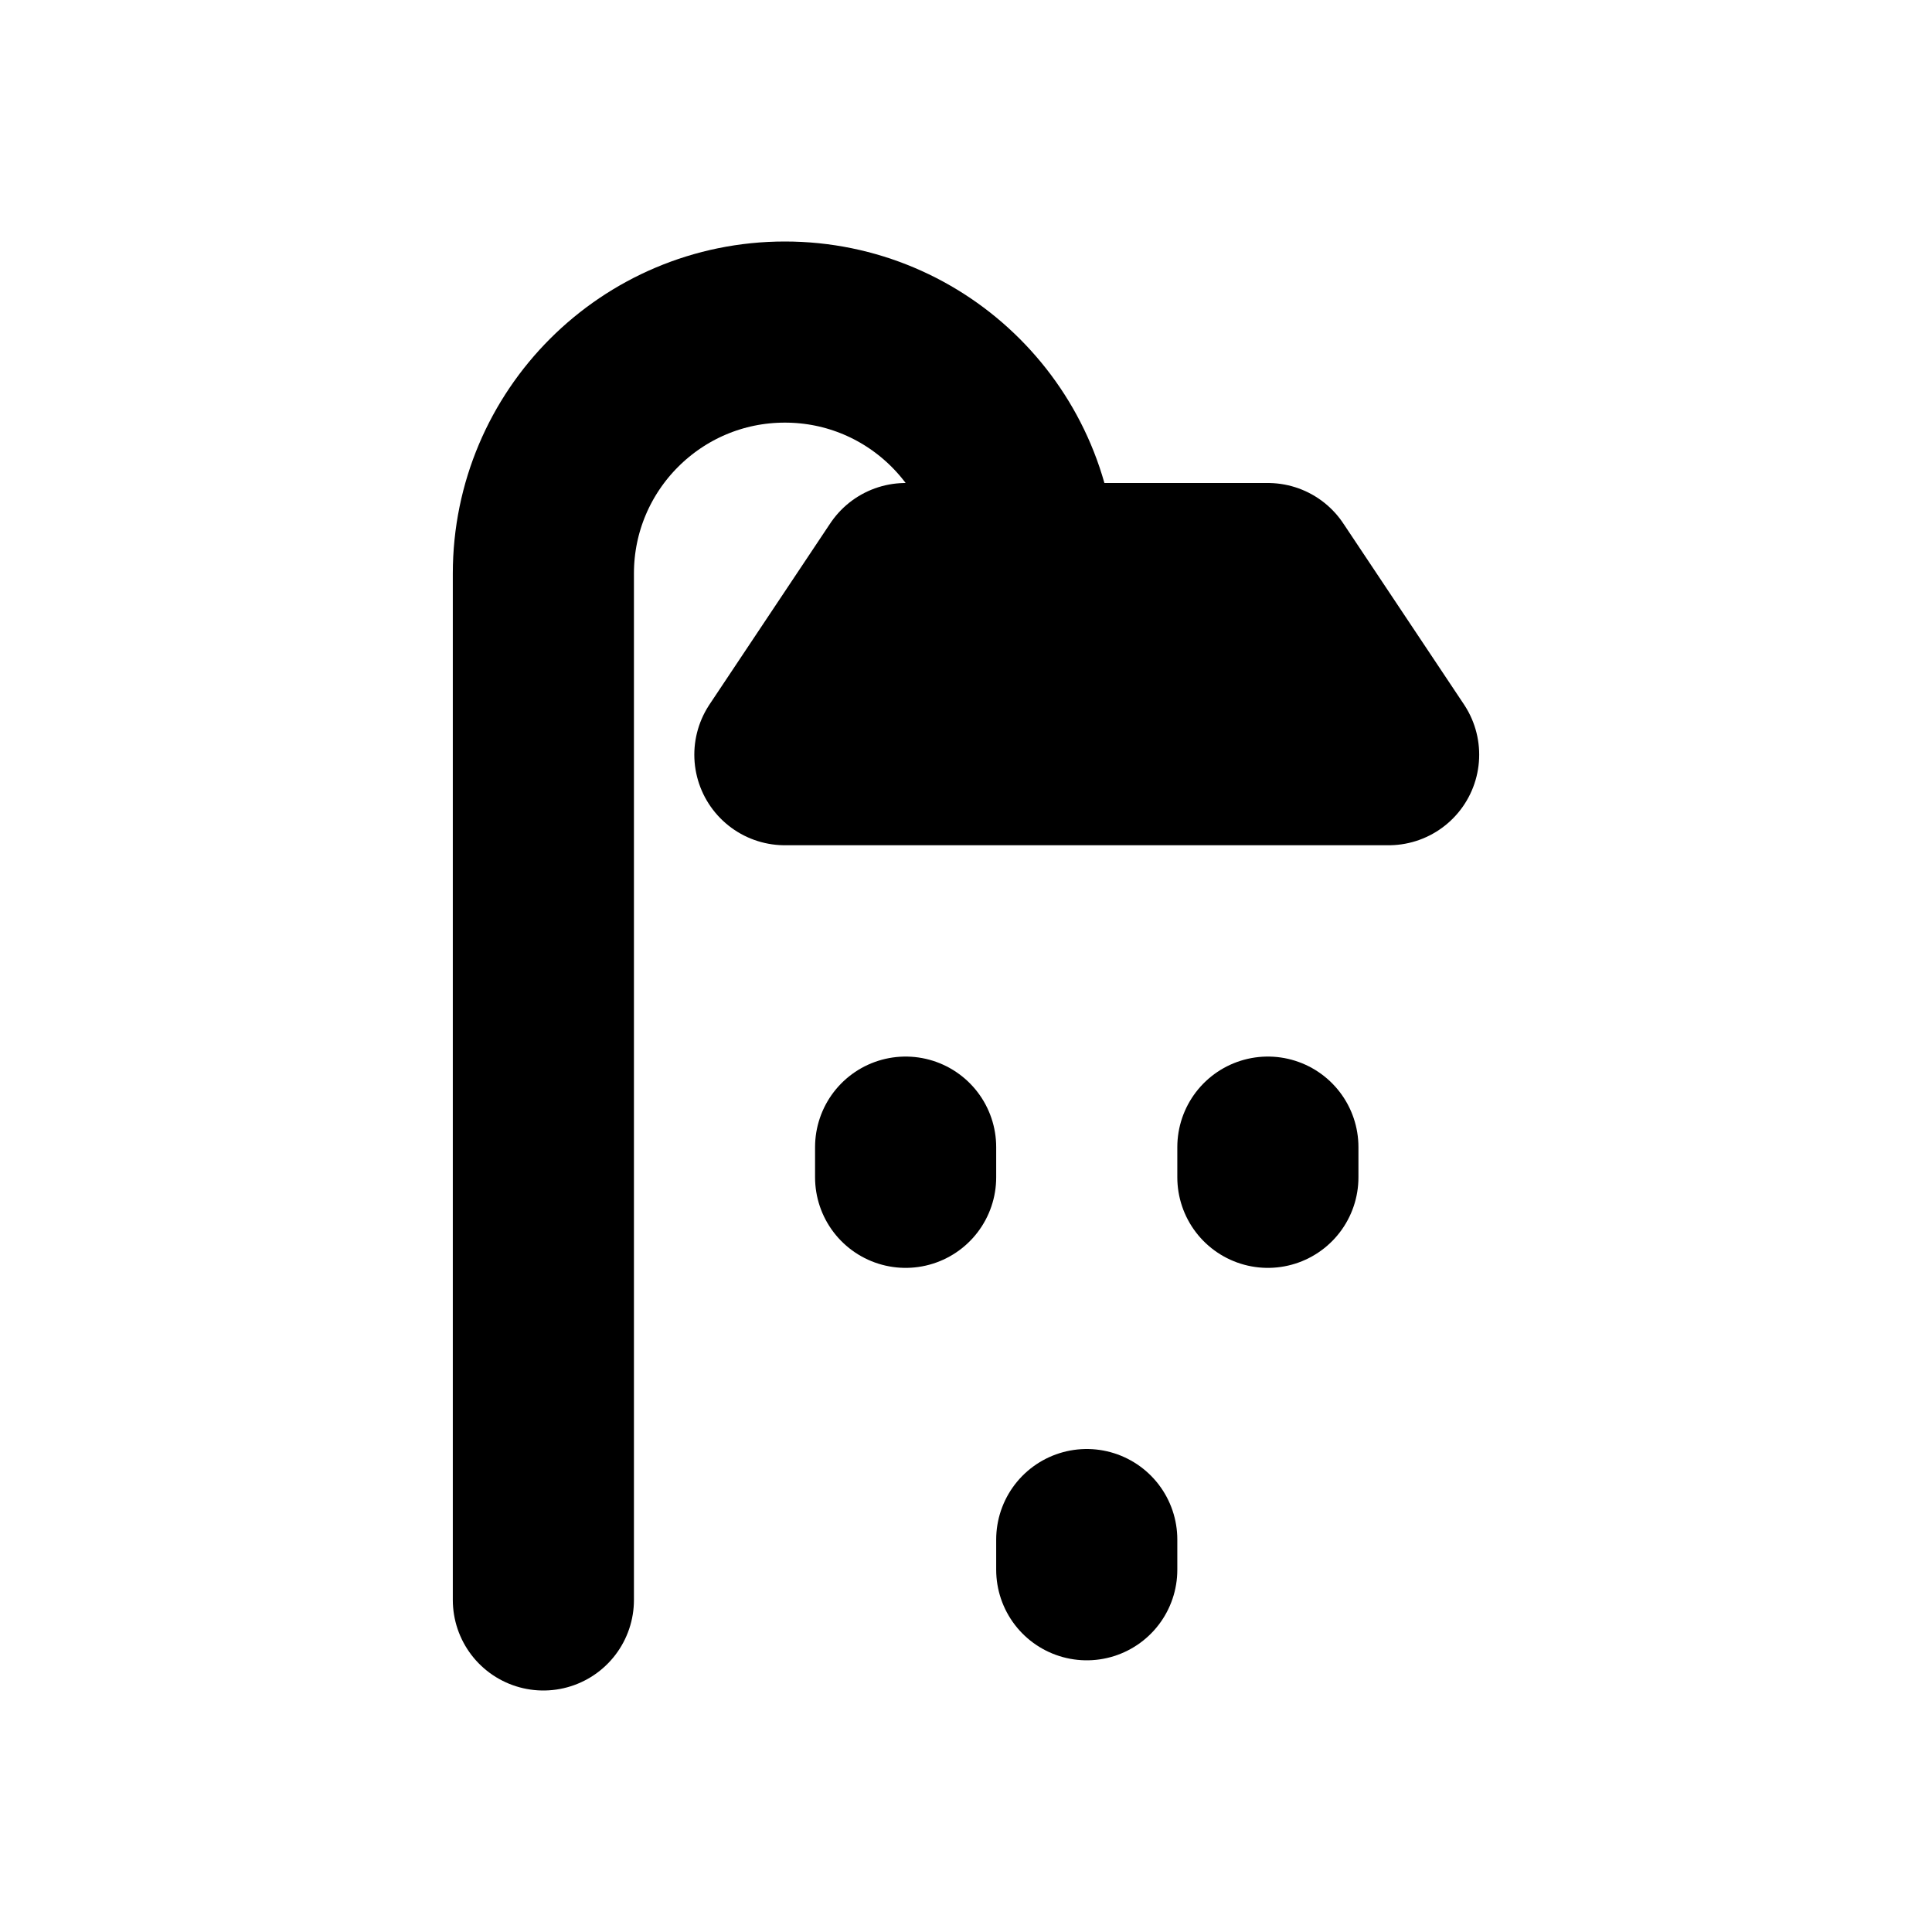
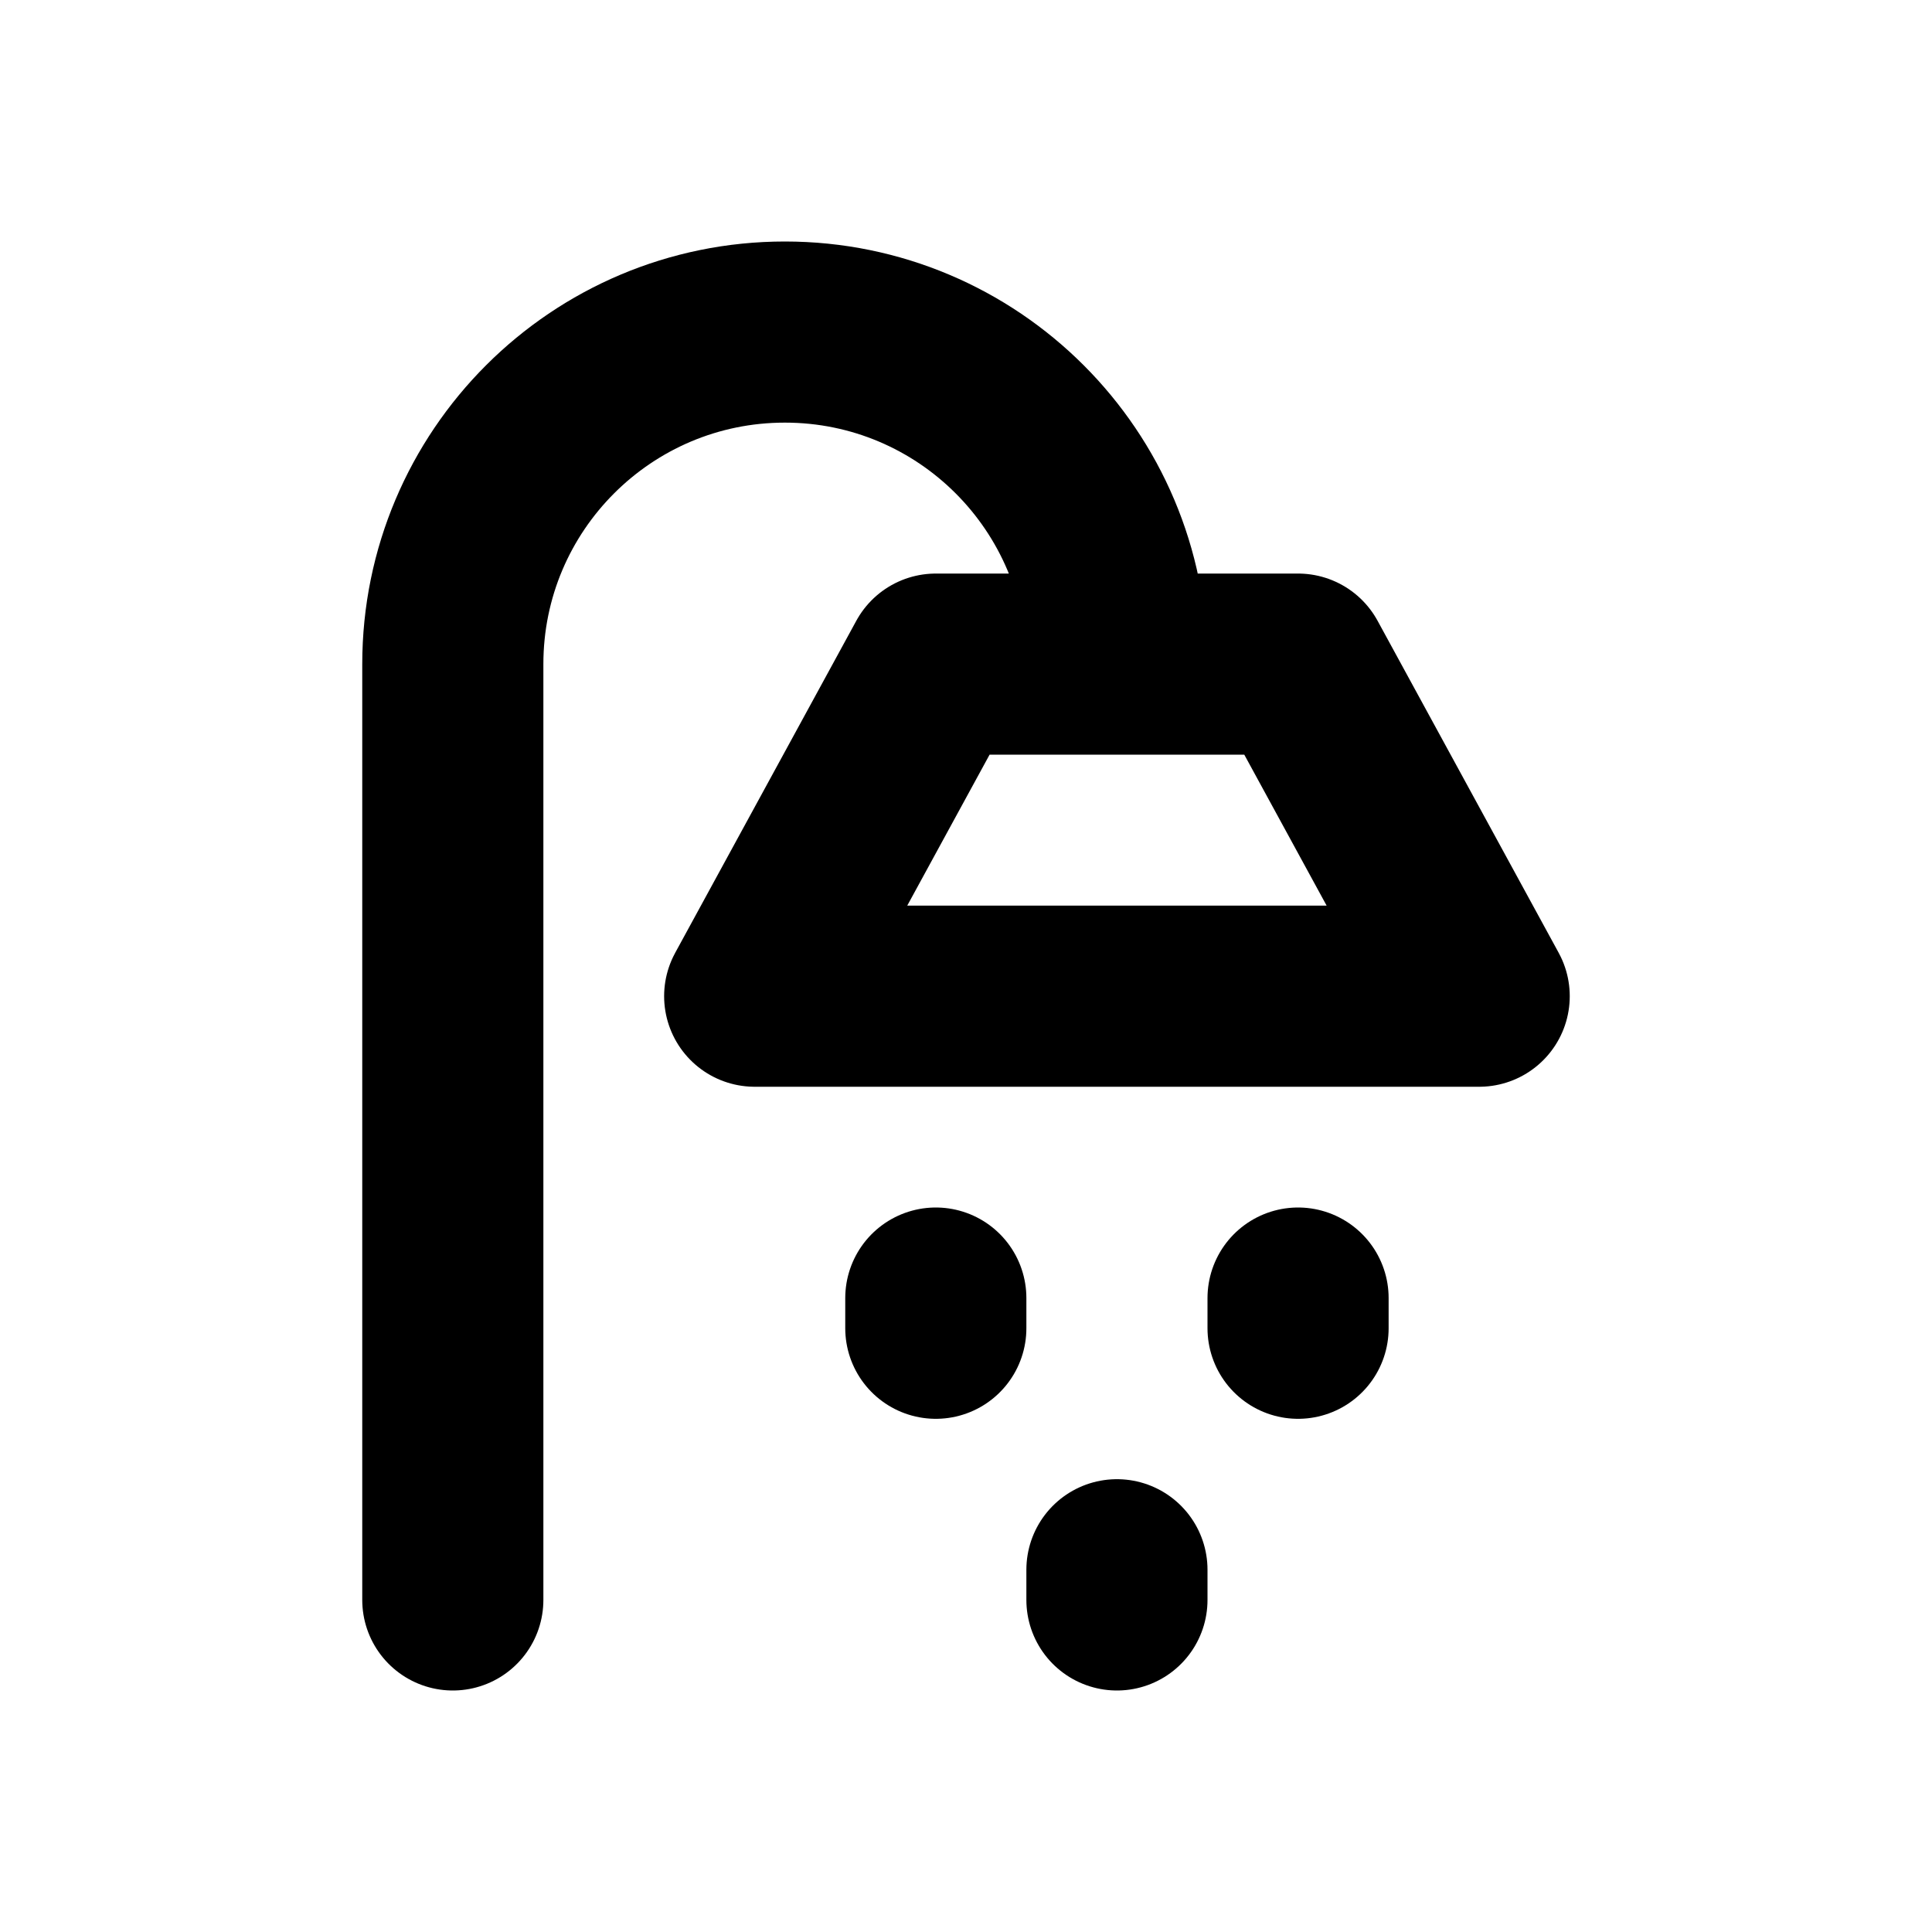
<svg xmlns="http://www.w3.org/2000/svg" width="16" height="16" viewBox="0 0 16 16" fill="none" stroke="currentColor" stroke-width="1.5" stroke-linecap="round" stroke-linejoin="round" aria-hidden="true" focusable="false">
-   <path d="M4.5 13.25V4.75A2 2 0 0 1 8.5 4.75V6.25M6.5 6.25H11.5L10.5 4.75H7.5L6.5 6.25ZM7.5 9.5V9.75M10.5 9.5V9.75M9 12.75V13" />
+   <path d="M3.75 13.25V5.5A2.75 2.75 0 0 1 9.25 5.5M7.75 5.5H10.75L12.25 8.25H6.25ZM7.75 10.75V11M10.75 10.75V11M9.25 13V13.25" />
</svg>
